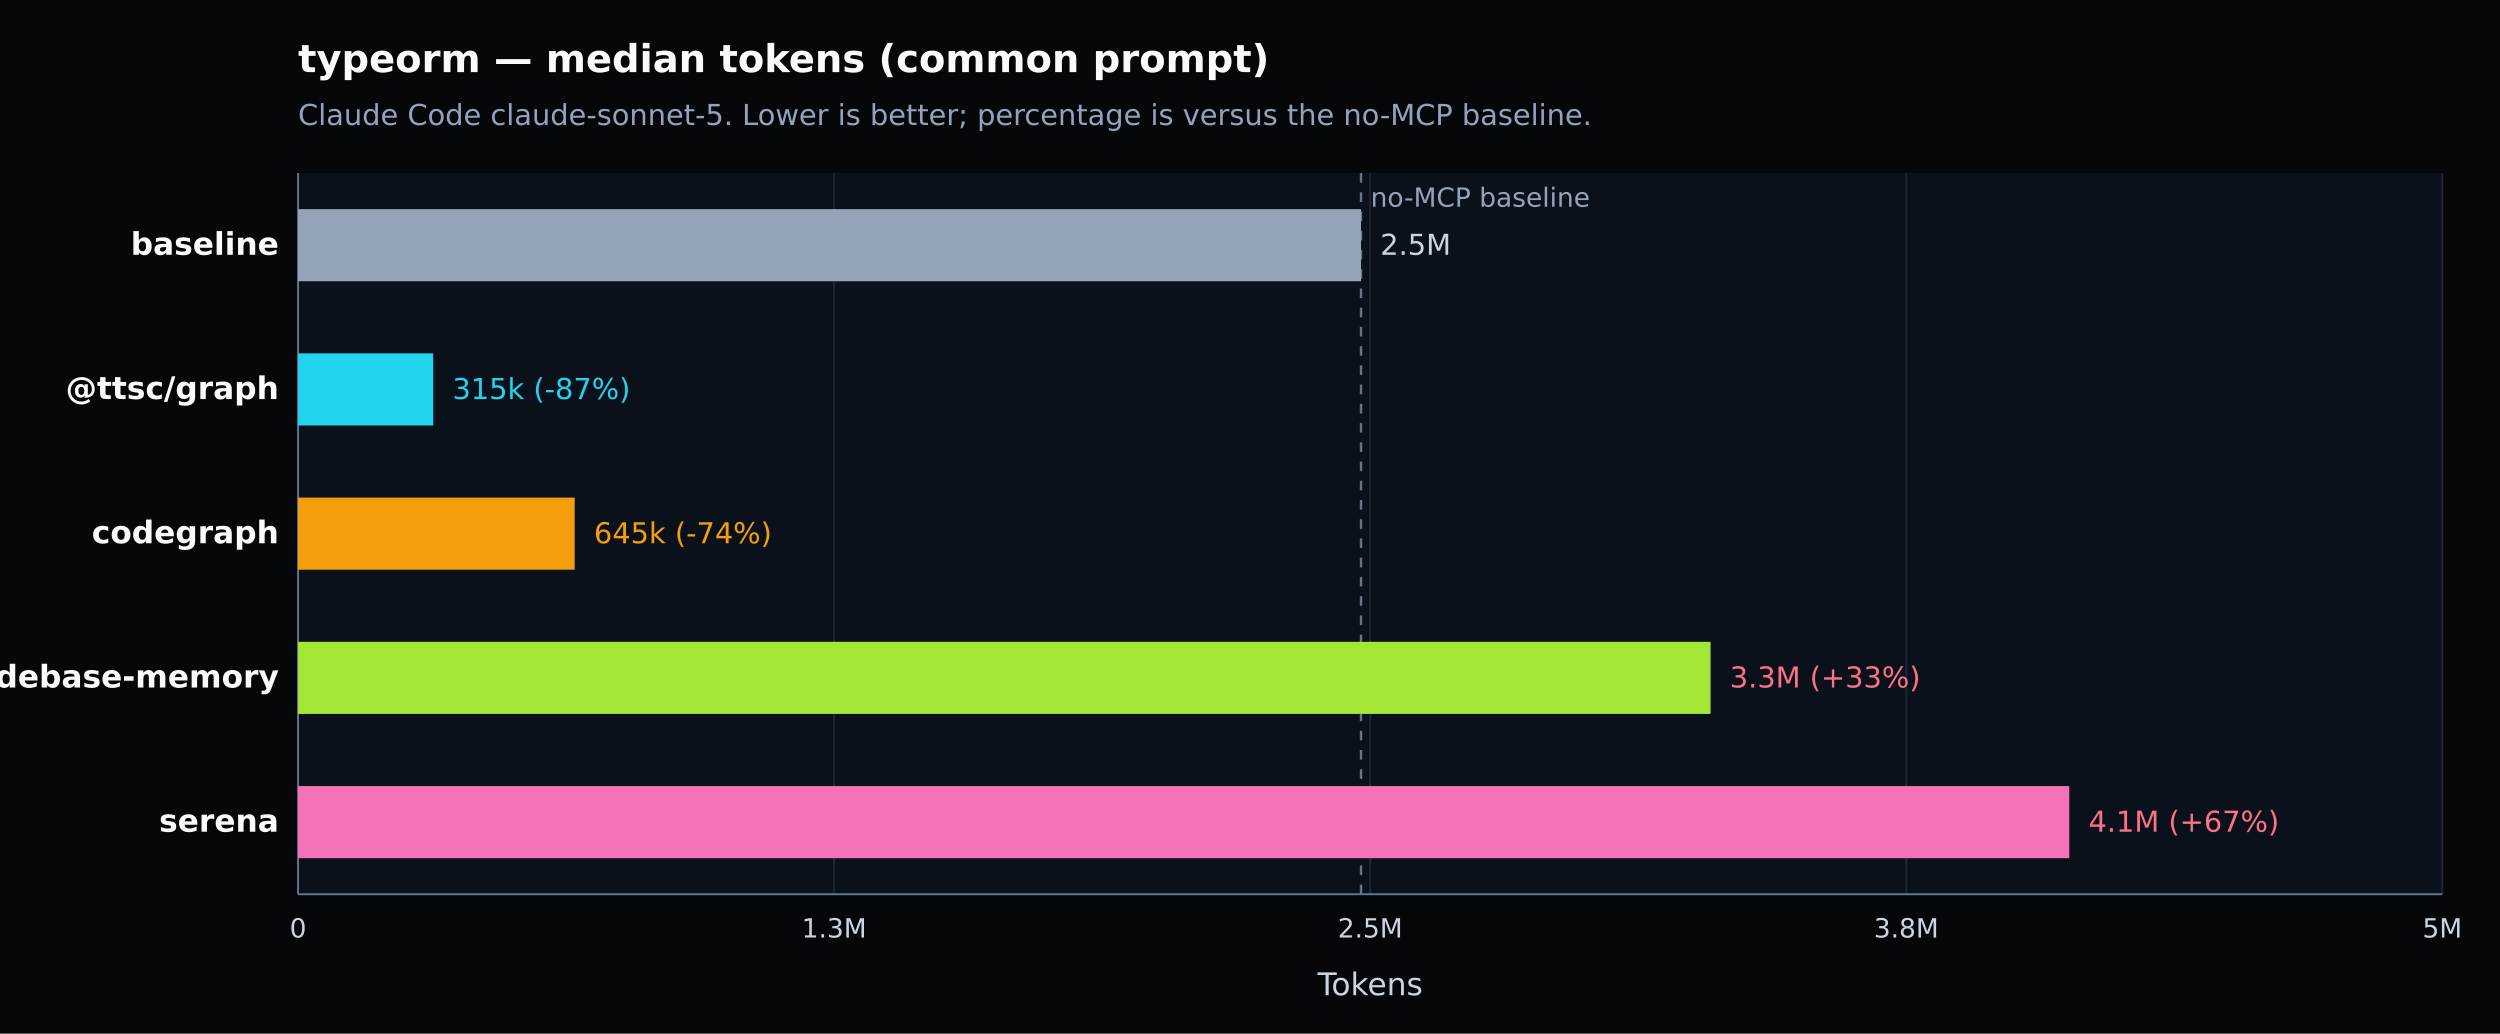
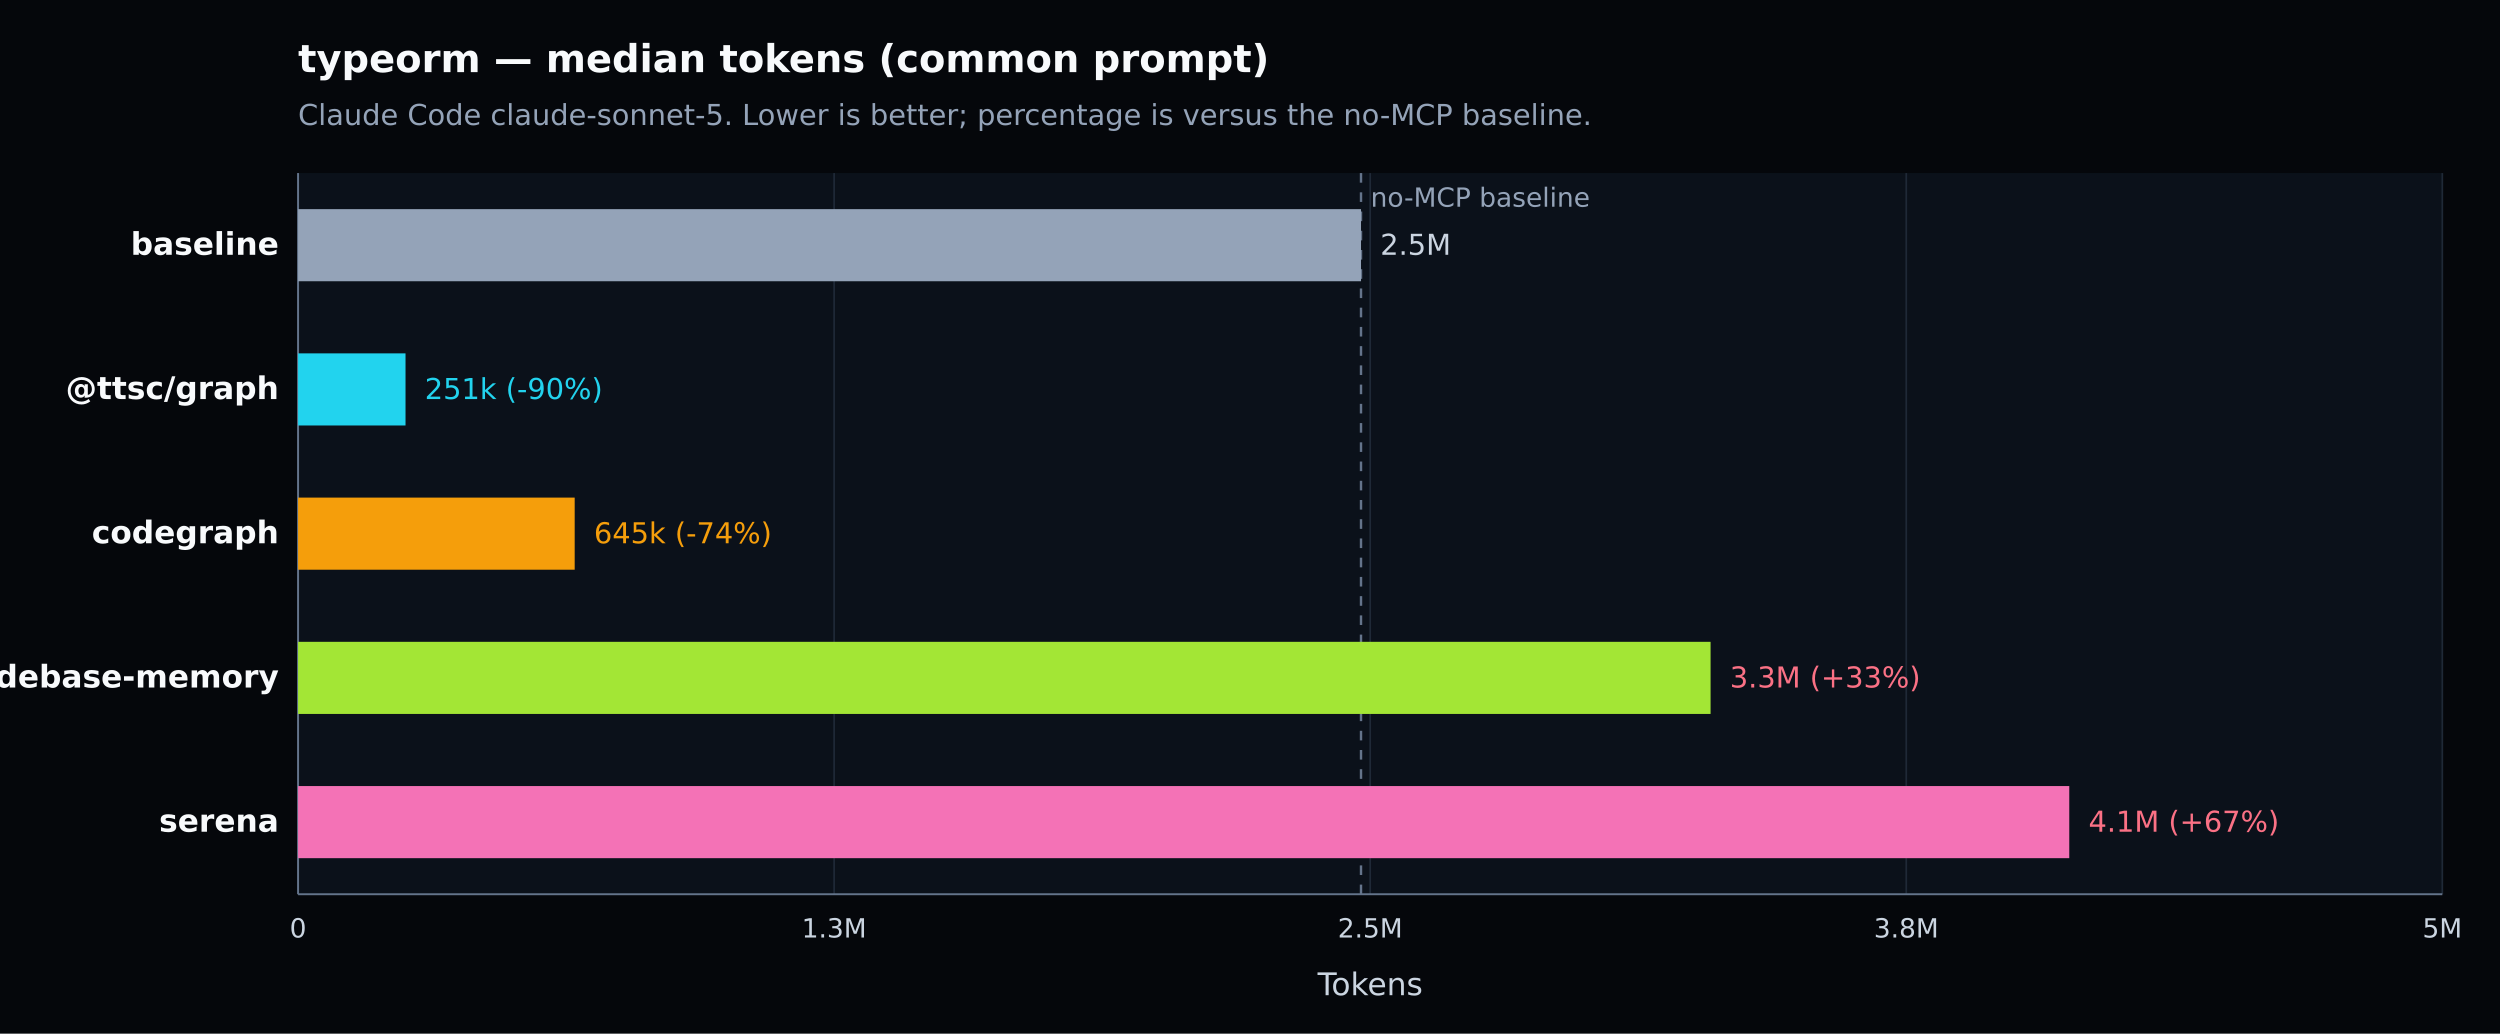
<svg xmlns="http://www.w3.org/2000/svg" width="1040" height="430" viewBox="0 0 1040 430" version="1.1" role="img" aria-label="typeorm — median tokens (common prompt). Claude Code claude-sonnet-5. Lower is better; percentage is versus the no-MCP baseline.">
  <defs>
    <style type="text/css">
   *{stroke-linejoin:round;stroke-linecap:butt}
   text{font-family:DejaVu Sans, Arial, sans-serif}
  </style>
  </defs>
  <g>
    <path d="M 0 430 L 1040 430 L 1040 0 L 0 0 z" style="fill:#05070b" />
    <text x="124" y="30" style="fill:#f8fafc;font-size:16px;font-weight:600">typeorm — median tokens (common prompt)</text>
    <text x="124" y="52" style="fill:#94a3b8;font-size:12px">Claude Code claude-sonnet-5. Lower is better; percentage is versus the no-MCP baseline.</text>
    <path d="M 124 72 L 1016 72 L 1016 372 L 124 372 z" style="fill:#0b111a" />
    <g>
      <path d="M 124.000 72 L 124.000 372" style="fill:none;stroke:#1f2937;stroke-width:0.7" />
      <text x="124.000" y="390" style="fill:#cbd5e1;font-size:11px;text-anchor:middle">0</text>
    </g>
    <g>
      <path d="M 347.000 72 L 347.000 372" style="fill:none;stroke:#1f2937;stroke-width:0.7" />
      <text x="347.000" y="390" style="fill:#cbd5e1;font-size:11px;text-anchor:middle">1.3M</text>
    </g>
    <g>
      <path d="M 570.000 72 L 570.000 372" style="fill:none;stroke:#1f2937;stroke-width:0.7" />
      <text x="570.000" y="390" style="fill:#cbd5e1;font-size:11px;text-anchor:middle">2.5M</text>
    </g>
    <g>
      <path d="M 793.000 72 L 793.000 372" style="fill:none;stroke:#1f2937;stroke-width:0.7" />
      <text x="793.000" y="390" style="fill:#cbd5e1;font-size:11px;text-anchor:middle">3.8M</text>
    </g>
    <g>
      <path d="M 1016.000 72 L 1016.000 372" style="fill:none;stroke:#1f2937;stroke-width:0.7" />
      <text x="1016.000" y="390" style="fill:#cbd5e1;font-size:11px;text-anchor:middle">5M</text>
    </g>
    <path d="M 124 372 L 1016 372" style="fill:none;stroke:#64748b;stroke-width:0.8" />
    <path d="M 124 72 L 124 372" style="fill:none;stroke:#64748b;stroke-width:0.8" />
    <text x="570.000" y="414" style="fill:#cbd5e1;font-size:13px;text-anchor:middle">Tokens</text>
    <line x1="566.181" y1="72" x2="566.181" y2="372" style="stroke:#64748b;stroke-width:1;stroke-dasharray:4 4" />
    <text x="570.181" y="86" style="fill:#94a3b8;font-size:11px">no-MCP baseline</text>
    <g>
      <text x="116" y="106.000" style="fill:#f8fafc;font-size:13px;font-weight:600;text-anchor:end">baseline</text>
      <rect x="124" y="87.000" width="442.181" height="30" style="fill:#94a3b8" />
      <text x="574.181" y="106.000" style="fill:#cbd5e1;font-size:12px">2.5M</text>
    </g>
    <g>
      <text x="116" y="166.000" style="fill:#f8fafc;font-size:13px;font-weight:600;text-anchor:end">@ttsc/graph</text>
-       <rect x="124" y="147.000" width="56.218" height="30" style="fill:#22d3ee" />
-       <text x="188.218" y="166.000" style="fill:#22d3ee;font-size:12px">315k (-87%)</text>
+       <rect x="124" y="147.000" width="44.698" height="30" style="fill:#22d3ee" />
+       <text x="176.698" y="166.000" style="fill:#22d3ee;font-size:12px">251k (-90%)</text>
    </g>
    <g>
      <text x="116" y="226.000" style="fill:#f8fafc;font-size:13px;font-weight:600;text-anchor:end">codegraph</text>
      <rect x="124" y="207.000" width="115.070" height="30" style="fill:#f59e0b" />
      <text x="247.070" y="226.000" style="fill:#f59e0b;font-size:12px">645k (-74%)</text>
    </g>
    <g>
      <text x="116" y="286.000" style="fill:#f8fafc;font-size:13px;font-weight:600;text-anchor:end">codebase-memory</text>
      <rect x="124" y="267.000" width="587.602" height="30" style="fill:#a3e635" />
      <text x="719.602" y="286.000" style="fill:#fb7185;font-size:12px">3.3M (+33%)</text>
    </g>
    <g>
      <text x="116" y="346.000" style="fill:#f8fafc;font-size:13px;font-weight:600;text-anchor:end">serena</text>
      <rect x="124" y="327.000" width="736.814" height="30" style="fill:#f472b6" />
      <text x="868.814" y="346.000" style="fill:#fb7185;font-size:12px">4.1M (+67%)</text>
    </g>
  </g>
</svg>
